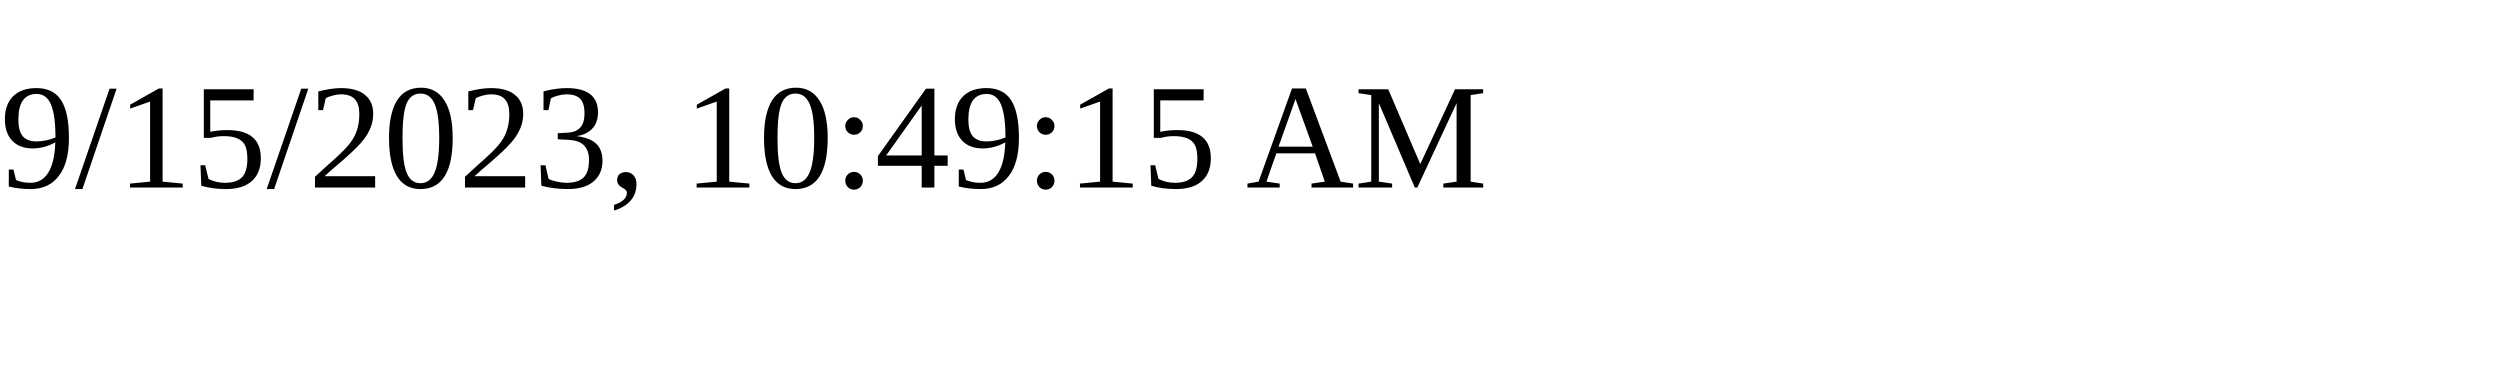
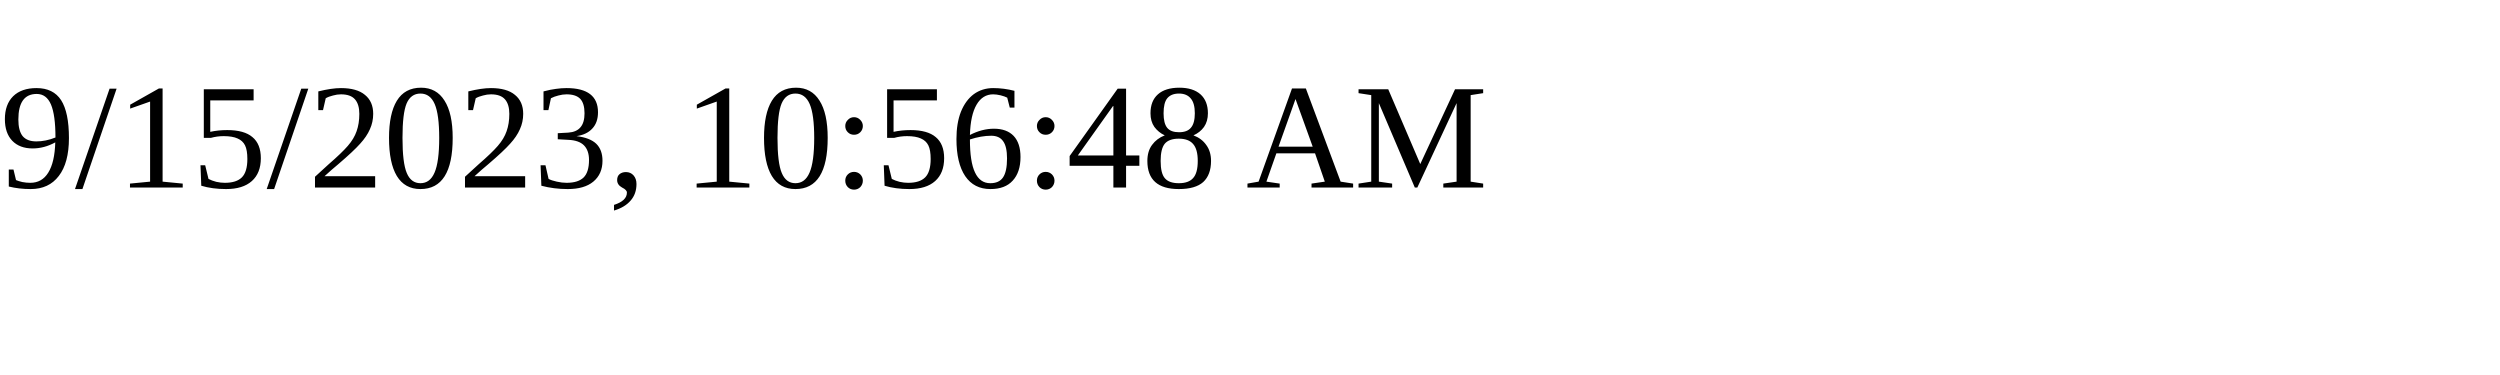
<svg xmlns="http://www.w3.org/2000/svg" height="30" width="200">
-   <text x="0" y="15">9/15/2023, 10:49:15 AM</text>
+   <text x="0" y="15">9/15/2023, 10:56:48 AM</text>
</svg>
